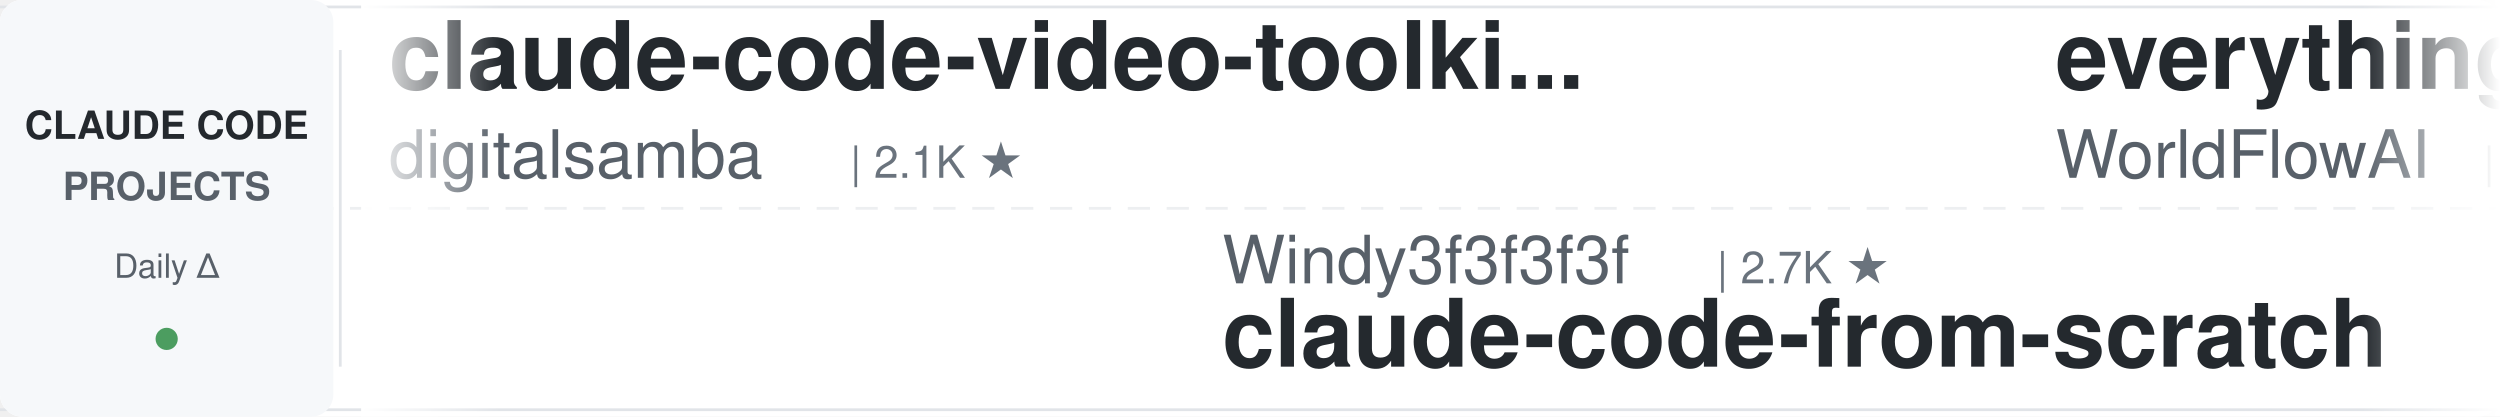
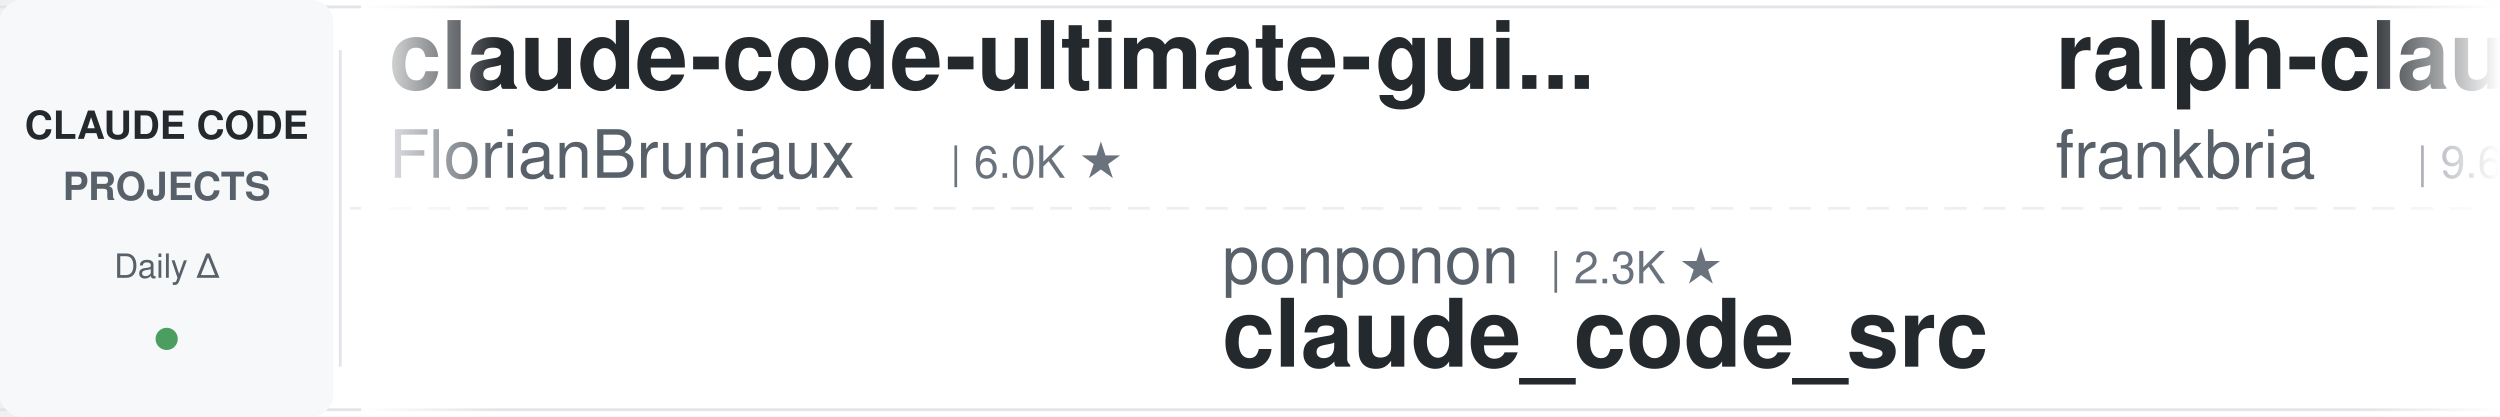
<svg xmlns="http://www.w3.org/2000/svg" width="900" height="150">
  <defs>
    <linearGradient id="leftFade" x1="0%" y1="0%" x2="100%" y2="0%">
      <stop offset="0%" style="stop-color:#ffffff;stop-opacity:1" />
      <stop offset="100%" style="stop-color:#ffffff;stop-opacity:0" />
    </linearGradient>
    <linearGradient id="rightFade" x1="0%" y1="0%" x2="100%" y2="0%">
      <stop offset="0%" style="stop-color:#ffffff;stop-opacity:0" />
      <stop offset="100%" style="stop-color:#ffffff;stop-opacity:1" />
    </linearGradient>
  </defs>
  <rect width="900" height="150" fill="#ffffff" rx="8" />
  <rect x="0" y="2" width="900" height="1" fill="#e1e4e8" />
  <rect x="0" y="147" width="900" height="1" fill="#e1e4e8" />
  <line x1="0" y1="75" x2="900" y2="75" stroke="#e1e4e8" stroke-width="1" stroke-dasharray="8 6" opacity="0.6" />
  <rect x="0" y="0" width="120" height="150" fill="#f6f8fa" rx="8" />
  <text x="60" y="50" font-family="-apple-system, BlinkMacSystemFont, 'Segoe UI', Helvetica, Arial, sans-serif" font-size="14" font-weight="600" fill="#24292e" text-anchor="middle">CLAUDE CODE</text>
  <text x="60" y="72" font-family="-apple-system, BlinkMacSystemFont, 'Segoe UI', Helvetica, Arial, sans-serif" font-size="14" font-weight="600" fill="#586069" text-anchor="middle">PROJECTS</text>
  <text x="60" y="100" font-family="-apple-system, BlinkMacSystemFont, 'Segoe UI', Helvetica, Arial, sans-serif" font-size="12" font-weight="500" fill="#586069" text-anchor="middle">Daily Δ</text>
  <circle cx="60" cy="122" r="4" fill="#22863a" opacity="0.8" />
  <rect x="122" y="18" width="1" height="114" fill="#e1e4e8" />
  <clipPath id="tickerClip">
    <rect x="130" y="0" width="770" height="150" />
  </clipPath>
  <g clip-path="url(#tickerClip)">
    <g id="tickerItems">
      <animateTransform attributeName="transform" attributeType="XML" type="translate" from="0 0" to="-3000 0" dur="54s" repeatCount="indefinite" />
      <g transform="translate(0, 0)">
-         <text x="140" y="32" font-family="-apple-system, BlinkMacSystemFont, 'Segoe UI', Helvetica, Arial, sans-serif" font-size="34" font-weight="600" fill="#24292e">claude-code-video-toolki...</text>
-         <text x="140" y="64" font-family="-apple-system, BlinkMacSystemFont, 'Segoe UI', Helvetica, Arial, sans-serif" font-size="24" font-weight="400" fill="#586069">digitalsamba</text>
-         <text x="306" y="64" font-family="-apple-system, BlinkMacSystemFont, 'Segoe UI', Helvetica, Arial, sans-serif" font-size="16" font-weight="500" fill="#6a737d">| 2.1K ★</text>
+         <text x="140" y="32" font-family="-apple-system, BlinkMacSystemFont, 'Segoe UI', Helvetica, Arial, sans-serif" font-size="34" font-weight="600" fill="#24292e">claude-code-ultimate-gui...</text>
+         <text x="140" y="64" font-family="-apple-system, BlinkMacSystemFont, 'Segoe UI', Helvetica, Arial, sans-serif" font-size="24" font-weight="400" fill="#586069">FlorianBruniaux</text>
+         <text x="342" y="64" font-family="-apple-system, BlinkMacSystemFont, 'Segoe UI', Helvetica, Arial, sans-serif" font-size="16" font-weight="500" fill="#6a737d">| 6.0K ★</text>
      </g>
      <g transform="translate(300, 0)">
-         <text x="140" y="102" font-family="-apple-system, BlinkMacSystemFont, 'Segoe UI', Helvetica, Arial, sans-serif" font-size="24" font-weight="400" fill="#586069">Windy3f3f3f3f</text>
-         <text x="318" y="102" font-family="-apple-system, BlinkMacSystemFont, 'Segoe UI', Helvetica, Arial, sans-serif" font-size="16" font-weight="500" fill="#6a737d">| 2.7K ★</text>
-         <text x="140" y="132" font-family="-apple-system, BlinkMacSystemFont, 'Segoe UI', Helvetica, Arial, sans-serif" font-size="34" font-weight="600" fill="#24292e">claude-code-from-scratch</text>
+         <text x="140" y="102" font-family="-apple-system, BlinkMacSystemFont, 'Segoe UI', Helvetica, Arial, sans-serif" font-size="24" font-weight="400" fill="#586069">ponponon</text>
+         <text x="258" y="102" font-family="-apple-system, BlinkMacSystemFont, 'Segoe UI', Helvetica, Arial, sans-serif" font-size="16" font-weight="500" fill="#6a737d">| 2.3K ★</text>
+         <text x="140" y="132" font-family="-apple-system, BlinkMacSystemFont, 'Segoe UI', Helvetica, Arial, sans-serif" font-size="34" font-weight="600" fill="#24292e">claude_code_src</text>
      </g>
      <g transform="translate(600, 0)">
-         <text x="140" y="32" font-family="-apple-system, BlinkMacSystemFont, 'Segoe UI', Helvetica, Arial, sans-serif" font-size="34" font-weight="600" fill="#24292e">everything-claude-code</text>
-         <text x="140" y="64" font-family="-apple-system, BlinkMacSystemFont, 'Segoe UI', Helvetica, Arial, sans-serif" font-size="24" font-weight="400" fill="#586069">WorldFlowAI</text>
-         <text x="294" y="64" font-family="-apple-system, BlinkMacSystemFont, 'Segoe UI', Helvetica, Arial, sans-serif" font-size="16" font-weight="500" fill="#6a737d">| 3.3K ★</text>
+         <text x="140" y="32" font-family="-apple-system, BlinkMacSystemFont, 'Segoe UI', Helvetica, Arial, sans-serif" font-size="34" font-weight="600" fill="#24292e">ralph-claude-code</text>
+         <text x="140" y="64" font-family="-apple-system, BlinkMacSystemFont, 'Segoe UI', Helvetica, Arial, sans-serif" font-size="24" font-weight="400" fill="#586069">frankbria</text>
+         <text x="270" y="64" font-family="-apple-system, BlinkMacSystemFont, 'Segoe UI', Helvetica, Arial, sans-serif" font-size="16" font-weight="500" fill="#6a737d">| 9.6K ★</text>
      </g>
      <g transform="translate(900, 0)">
-         <text x="140" y="102" font-family="-apple-system, BlinkMacSystemFont, 'Segoe UI', Helvetica, Arial, sans-serif" font-size="24" font-weight="400" fill="#586069">repowise-dev</text>
-         <text x="306" y="102" font-family="-apple-system, BlinkMacSystemFont, 'Segoe UI', Helvetica, Arial, sans-serif" font-size="16" font-weight="500" fill="#6a737d">| 1.2K ★</text>
-         <text x="140" y="132" font-family="-apple-system, BlinkMacSystemFont, 'Segoe UI', Helvetica, Arial, sans-serif" font-size="34" font-weight="600" fill="#24292e">claude-code-prompts</text>
+         <text x="140" y="102" font-family="-apple-system, BlinkMacSystemFont, 'Segoe UI', Helvetica, Arial, sans-serif" font-size="24" font-weight="400" fill="#586069">lintsinghua</text>
+         <text x="294" y="102" font-family="-apple-system, BlinkMacSystemFont, 'Segoe UI', Helvetica, Arial, sans-serif" font-size="16" font-weight="500" fill="#6a737d">| 4.3K ★</text>
+         <text x="140" y="132" font-family="-apple-system, BlinkMacSystemFont, 'Segoe UI', Helvetica, Arial, sans-serif" font-size="34" font-weight="600" fill="#24292e">claude-code-book</text>
      </g>
      <g transform="translate(1200, 0)">
-         <text x="140" y="32" font-family="-apple-system, BlinkMacSystemFont, 'Segoe UI', Helvetica, Arial, sans-serif" font-size="34" font-weight="600" fill="#24292e">pi-vs-claude-code</text>
-         <text x="140" y="64" font-family="-apple-system, BlinkMacSystemFont, 'Segoe UI', Helvetica, Arial, sans-serif" font-size="24" font-weight="400" fill="#586069">disler</text>
-         <text x="234" y="64" font-family="-apple-system, BlinkMacSystemFont, 'Segoe UI', Helvetica, Arial, sans-serif" font-size="16" font-weight="500" fill="#6a737d">| 1.7K ★</text>
+         <text x="140" y="32" font-family="-apple-system, BlinkMacSystemFont, 'Segoe UI', Helvetica, Arial, sans-serif" font-size="34" font-weight="600" fill="#24292e">claude-code-from-source</text>
+         <text x="140" y="64" font-family="-apple-system, BlinkMacSystemFont, 'Segoe UI', Helvetica, Arial, sans-serif" font-size="24" font-weight="400" fill="#586069">alejandrobalderas</text>
+         <text x="366" y="64" font-family="-apple-system, BlinkMacSystemFont, 'Segoe UI', Helvetica, Arial, sans-serif" font-size="16" font-weight="500" fill="#6a737d">| 2.8K ★</text>
      </g>
      <g transform="translate(1500, 0)">
-         <text x="140" y="102" font-family="-apple-system, BlinkMacSystemFont, 'Segoe UI', Helvetica, Arial, sans-serif" font-size="24" font-weight="400" fill="#586069">musistudio</text>
-         <text x="282" y="102" font-family="-apple-system, BlinkMacSystemFont, 'Segoe UI', Helvetica, Arial, sans-serif" font-size="16" font-weight="500" fill="#6a737d">| 37.3K ★</text>
-         <text x="140" y="132" font-family="-apple-system, BlinkMacSystemFont, 'Segoe UI', Helvetica, Arial, sans-serif" font-size="34" font-weight="600" fill="#24292e">claude-code-router</text>
+         <text x="140" y="102" font-family="-apple-system, BlinkMacSystemFont, 'Segoe UI', Helvetica, Arial, sans-serif" font-size="24" font-weight="400" fill="#586069">ChrisWiles</text>
+         <text x="282" y="102" font-family="-apple-system, BlinkMacSystemFont, 'Segoe UI', Helvetica, Arial, sans-serif" font-size="16" font-weight="500" fill="#6a737d">| 6.1K ★</text>
+         <text x="140" y="132" font-family="-apple-system, BlinkMacSystemFont, 'Segoe UI', Helvetica, Arial, sans-serif" font-size="34" font-weight="600" fill="#24292e">claude-code-showcase</text>
      </g>
      <g transform="translate(1800, 0)">
-         <text x="140" y="32" font-family="-apple-system, BlinkMacSystemFont, 'Segoe UI', Helvetica, Arial, sans-serif" font-size="34" font-weight="600" fill="#24292e">arcads-claude-code</text>
-         <text x="140" y="64" font-family="-apple-system, BlinkMacSystemFont, 'Segoe UI', Helvetica, Arial, sans-serif" font-size="24" font-weight="400" fill="#586069">krusemediallc</text>
-         <text x="318" y="64" font-family="-apple-system, BlinkMacSystemFont, 'Segoe UI', Helvetica, Arial, sans-serif" font-size="16" font-weight="500" fill="#6a737d">| 1.5K ★</text>
+         <text x="140" y="32" font-family="-apple-system, BlinkMacSystemFont, 'Segoe UI', Helvetica, Arial, sans-serif" font-size="34" font-weight="600" fill="#24292e">edmunds-claude-code</text>
+         <text x="140" y="64" font-family="-apple-system, BlinkMacSystemFont, 'Segoe UI', Helvetica, Arial, sans-serif" font-size="24" font-weight="400" fill="#586069">edmund-io</text>
+         <text x="270" y="64" font-family="-apple-system, BlinkMacSystemFont, 'Segoe UI', Helvetica, Arial, sans-serif" font-size="16" font-weight="500" fill="#6a737d">| 1.5K ★</text>
      </g>
      <g transform="translate(2100, 0)">
-         <text x="140" y="102" font-family="-apple-system, BlinkMacSystemFont, 'Segoe UI', Helvetica, Arial, sans-serif" font-size="24" font-weight="400" fill="#586069">feiskyer</text>
-         <text x="258" y="102" font-family="-apple-system, BlinkMacSystemFont, 'Segoe UI', Helvetica, Arial, sans-serif" font-size="16" font-weight="500" fill="#6a737d">| 1.7K ★</text>
-         <text x="140" y="132" font-family="-apple-system, BlinkMacSystemFont, 'Segoe UI', Helvetica, Arial, sans-serif" font-size="34" font-weight="600" fill="#24292e">claude-code-settings</text>
+         <text x="140" y="102" font-family="-apple-system, BlinkMacSystemFont, 'Segoe UI', Helvetica, Arial, sans-serif" font-size="24" font-weight="400" fill="#586069">https-deeplearning-ai</text>
+         <text x="414" y="102" font-family="-apple-system, BlinkMacSystemFont, 'Segoe UI', Helvetica, Arial, sans-serif" font-size="16" font-weight="500" fill="#6a737d">| 549 ★</text>
+         <text x="140" y="132" font-family="-apple-system, BlinkMacSystemFont, 'Segoe UI', Helvetica, Arial, sans-serif" font-size="34" font-weight="600" fill="#24292e">sc-claude-code-files</text>
      </g>
      <g transform="translate(2400, 0)">
-         <text x="140" y="32" font-family="-apple-system, BlinkMacSystemFont, 'Segoe UI', Helvetica, Arial, sans-serif" font-size="34" font-weight="600" fill="#24292e">claude-code-system-promp...</text>
-         <text x="140" y="64" font-family="-apple-system, BlinkMacSystemFont, 'Segoe UI', Helvetica, Arial, sans-serif" font-size="24" font-weight="400" fill="#586069">Piebald-AI</text>
-         <text x="282" y="64" font-family="-apple-system, BlinkMacSystemFont, 'Segoe UI', Helvetica, Arial, sans-serif" font-size="16" font-weight="500" fill="#6a737d">| 12.7K ★</text>
+         <text x="140" y="32" font-family="-apple-system, BlinkMacSystemFont, 'Segoe UI', Helvetica, Arial, sans-serif" font-size="34" font-weight="600" fill="#24292e">claude-code-from-scratch</text>
+         <text x="140" y="64" font-family="-apple-system, BlinkMacSystemFont, 'Segoe UI', Helvetica, Arial, sans-serif" font-size="24" font-weight="400" fill="#586069">Windy3f3f3f3f</text>
+         <text x="318" y="64" font-family="-apple-system, BlinkMacSystemFont, 'Segoe UI', Helvetica, Arial, sans-serif" font-size="16" font-weight="500" fill="#6a737d">| 2.7K ★</text>
      </g>
      <g transform="translate(2700, 0)">
-         <text x="140" y="102" font-family="-apple-system, BlinkMacSystemFont, 'Segoe UI', Helvetica, Arial, sans-serif" font-size="24" font-weight="400" fill="#586069">Maciek-roboblog</text>
-         <text x="342" y="102" font-family="-apple-system, BlinkMacSystemFont, 'Segoe UI', Helvetica, Arial, sans-serif" font-size="16" font-weight="500" fill="#6a737d">| 8.7K ★</text>
-         <text x="140" y="132" font-family="-apple-system, BlinkMacSystemFont, 'Segoe UI', Helvetica, Arial, sans-serif" font-size="34" font-weight="600" fill="#24292e">Claude-Code-Usage-Monito...</text>
+         <text x="140" y="102" font-family="-apple-system, BlinkMacSystemFont, 'Segoe UI', Helvetica, Arial, sans-serif" font-size="24" font-weight="400" fill="#586069">fuergaosi233</text>
+         <text x="306" y="102" font-family="-apple-system, BlinkMacSystemFont, 'Segoe UI', Helvetica, Arial, sans-serif" font-size="16" font-weight="500" fill="#6a737d">| 2.8K ★</text>
+         <text x="140" y="132" font-family="-apple-system, BlinkMacSystemFont, 'Segoe UI', Helvetica, Arial, sans-serif" font-size="34" font-weight="600" fill="#24292e">claude-code-proxy</text>
      </g>
      <g transform="translate(3000, 0)">
-         <text x="140" y="32" font-family="-apple-system, BlinkMacSystemFont, 'Segoe UI', Helvetica, Arial, sans-serif" font-size="34" font-weight="600" fill="#24292e">claude-code-video-toolki...</text>
-         <text x="140" y="64" font-family="-apple-system, BlinkMacSystemFont, 'Segoe UI', Helvetica, Arial, sans-serif" font-size="24" font-weight="400" fill="#586069">digitalsamba</text>
-         <text x="306" y="64" font-family="-apple-system, BlinkMacSystemFont, 'Segoe UI', Helvetica, Arial, sans-serif" font-size="16" font-weight="500" fill="#6a737d">| 2.1K ★</text>
+         <text x="140" y="32" font-family="-apple-system, BlinkMacSystemFont, 'Segoe UI', Helvetica, Arial, sans-serif" font-size="34" font-weight="600" fill="#24292e">claude-code-ultimate-gui...</text>
+         <text x="140" y="64" font-family="-apple-system, BlinkMacSystemFont, 'Segoe UI', Helvetica, Arial, sans-serif" font-size="24" font-weight="400" fill="#586069">FlorianBruniaux</text>
+         <text x="342" y="64" font-family="-apple-system, BlinkMacSystemFont, 'Segoe UI', Helvetica, Arial, sans-serif" font-size="16" font-weight="500" fill="#6a737d">| 6.0K ★</text>
      </g>
      <g transform="translate(3300, 0)">
-         <text x="140" y="102" font-family="-apple-system, BlinkMacSystemFont, 'Segoe UI', Helvetica, Arial, sans-serif" font-size="24" font-weight="400" fill="#586069">Windy3f3f3f3f</text>
-         <text x="318" y="102" font-family="-apple-system, BlinkMacSystemFont, 'Segoe UI', Helvetica, Arial, sans-serif" font-size="16" font-weight="500" fill="#6a737d">| 2.7K ★</text>
-         <text x="140" y="132" font-family="-apple-system, BlinkMacSystemFont, 'Segoe UI', Helvetica, Arial, sans-serif" font-size="34" font-weight="600" fill="#24292e">claude-code-from-scratch</text>
+         <text x="140" y="102" font-family="-apple-system, BlinkMacSystemFont, 'Segoe UI', Helvetica, Arial, sans-serif" font-size="24" font-weight="400" fill="#586069">ponponon</text>
+         <text x="258" y="102" font-family="-apple-system, BlinkMacSystemFont, 'Segoe UI', Helvetica, Arial, sans-serif" font-size="16" font-weight="500" fill="#6a737d">| 2.3K ★</text>
+         <text x="140" y="132" font-family="-apple-system, BlinkMacSystemFont, 'Segoe UI', Helvetica, Arial, sans-serif" font-size="34" font-weight="600" fill="#24292e">claude_code_src</text>
      </g>
      <g transform="translate(3600, 0)">
-         <text x="140" y="32" font-family="-apple-system, BlinkMacSystemFont, 'Segoe UI', Helvetica, Arial, sans-serif" font-size="34" font-weight="600" fill="#24292e">everything-claude-code</text>
-         <text x="140" y="64" font-family="-apple-system, BlinkMacSystemFont, 'Segoe UI', Helvetica, Arial, sans-serif" font-size="24" font-weight="400" fill="#586069">WorldFlowAI</text>
-         <text x="294" y="64" font-family="-apple-system, BlinkMacSystemFont, 'Segoe UI', Helvetica, Arial, sans-serif" font-size="16" font-weight="500" fill="#6a737d">| 3.3K ★</text>
+         <text x="140" y="32" font-family="-apple-system, BlinkMacSystemFont, 'Segoe UI', Helvetica, Arial, sans-serif" font-size="34" font-weight="600" fill="#24292e">ralph-claude-code</text>
+         <text x="140" y="64" font-family="-apple-system, BlinkMacSystemFont, 'Segoe UI', Helvetica, Arial, sans-serif" font-size="24" font-weight="400" fill="#586069">frankbria</text>
+         <text x="270" y="64" font-family="-apple-system, BlinkMacSystemFont, 'Segoe UI', Helvetica, Arial, sans-serif" font-size="16" font-weight="500" fill="#6a737d">| 9.6K ★</text>
      </g>
      <g transform="translate(3900, 0)">
-         <text x="140" y="102" font-family="-apple-system, BlinkMacSystemFont, 'Segoe UI', Helvetica, Arial, sans-serif" font-size="24" font-weight="400" fill="#586069">repowise-dev</text>
-         <text x="306" y="102" font-family="-apple-system, BlinkMacSystemFont, 'Segoe UI', Helvetica, Arial, sans-serif" font-size="16" font-weight="500" fill="#6a737d">| 1.2K ★</text>
-         <text x="140" y="132" font-family="-apple-system, BlinkMacSystemFont, 'Segoe UI', Helvetica, Arial, sans-serif" font-size="34" font-weight="600" fill="#24292e">claude-code-prompts</text>
+         <text x="140" y="102" font-family="-apple-system, BlinkMacSystemFont, 'Segoe UI', Helvetica, Arial, sans-serif" font-size="24" font-weight="400" fill="#586069">lintsinghua</text>
+         <text x="294" y="102" font-family="-apple-system, BlinkMacSystemFont, 'Segoe UI', Helvetica, Arial, sans-serif" font-size="16" font-weight="500" fill="#6a737d">| 4.3K ★</text>
+         <text x="140" y="132" font-family="-apple-system, BlinkMacSystemFont, 'Segoe UI', Helvetica, Arial, sans-serif" font-size="34" font-weight="600" fill="#24292e">claude-code-book</text>
      </g>
    </g>
  </g>
  <rect x="130" y="0" width="50" height="150" fill="url(#leftFade)" />
  <rect x="850" y="0" width="50" height="150" fill="url(#rightFade)" />
</svg>
